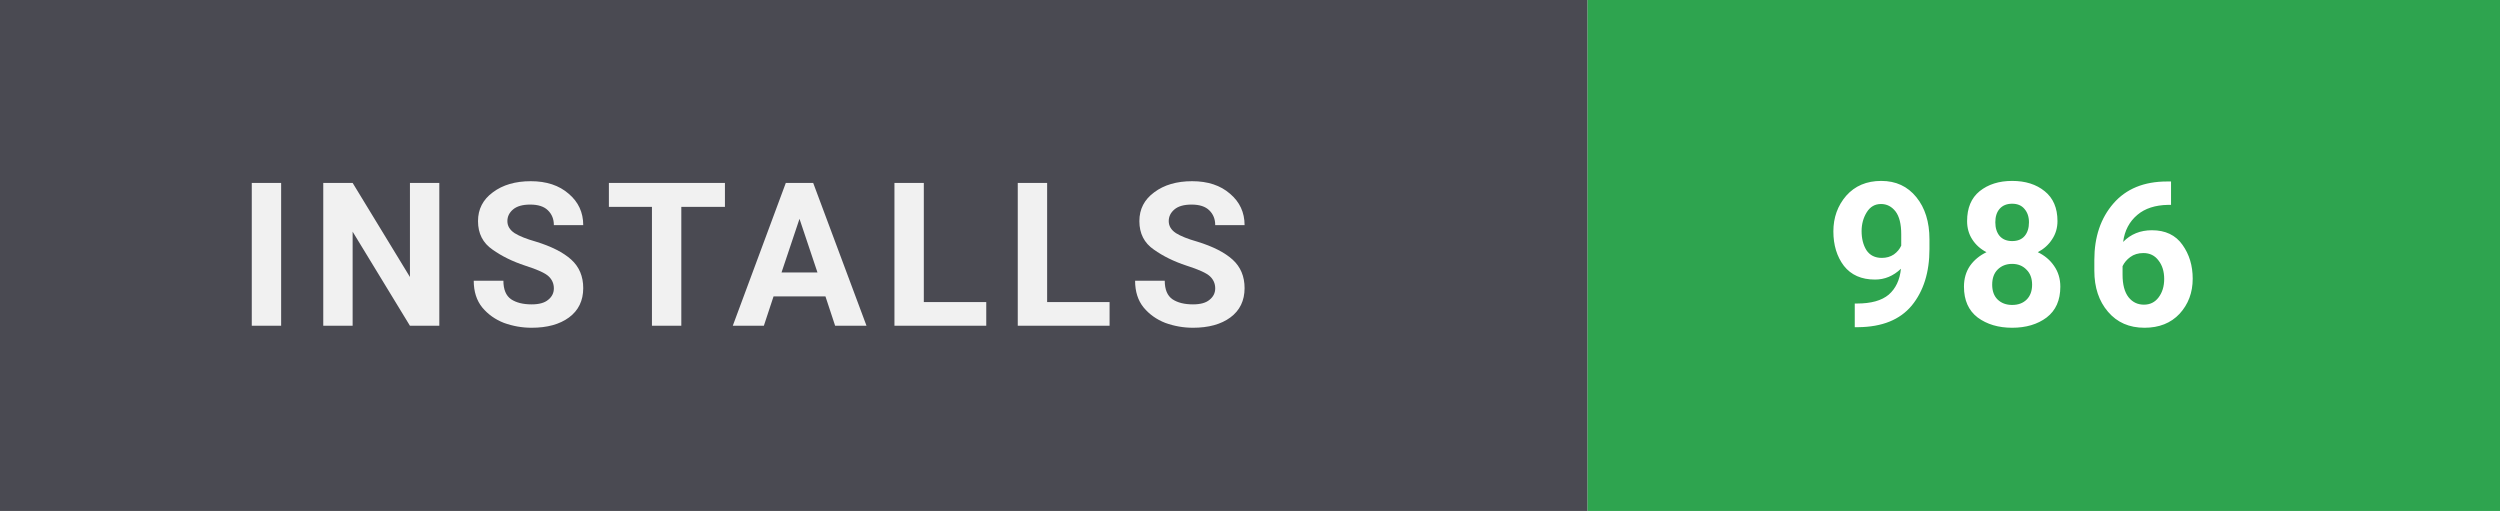
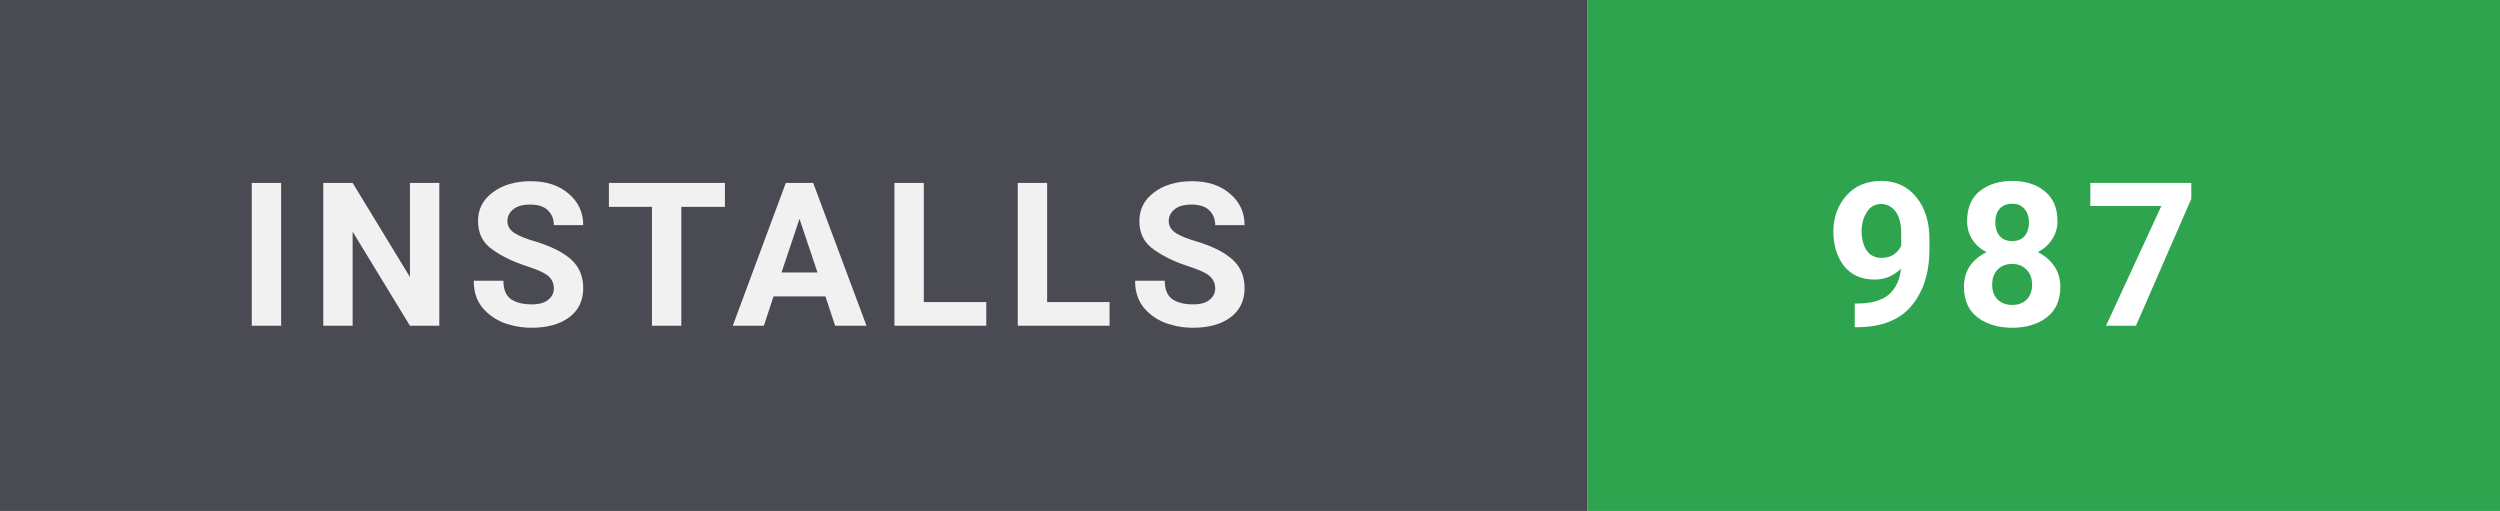
- <svg xmlns="http://www.w3.org/2000/svg" width="137" height="28" viewBox="0 0 137 28" role="img" aria-label="Installs: 986">
+ <svg xmlns="http://www.w3.org/2000/svg" width="137" height="28" viewBox="0 0 137 28" role="img" aria-label="Installs: 987">
  <style>
    text { font-family: 'Segoe UI',-apple-system,BlinkMacSystemFont,Roboto,'Helvetica Neue',Arial,sans-serif; font-size: 11px; font-weight: 700; letter-spacing: 0.8px; }
  </style>
  <rect width="87" height="28" fill="#4a4a52" />
  <rect x="87" width="50" height="28" fill="#2ea44f" />
  <text x="13" y="17.85" fill="#ffffff" opacity="0.92">INSTALLS</text>
-   <text x="100" y="17.85" fill="#ffffff">986</text>
+   <text x="100" y="17.85" fill="#ffffff">987</text>
</svg>
